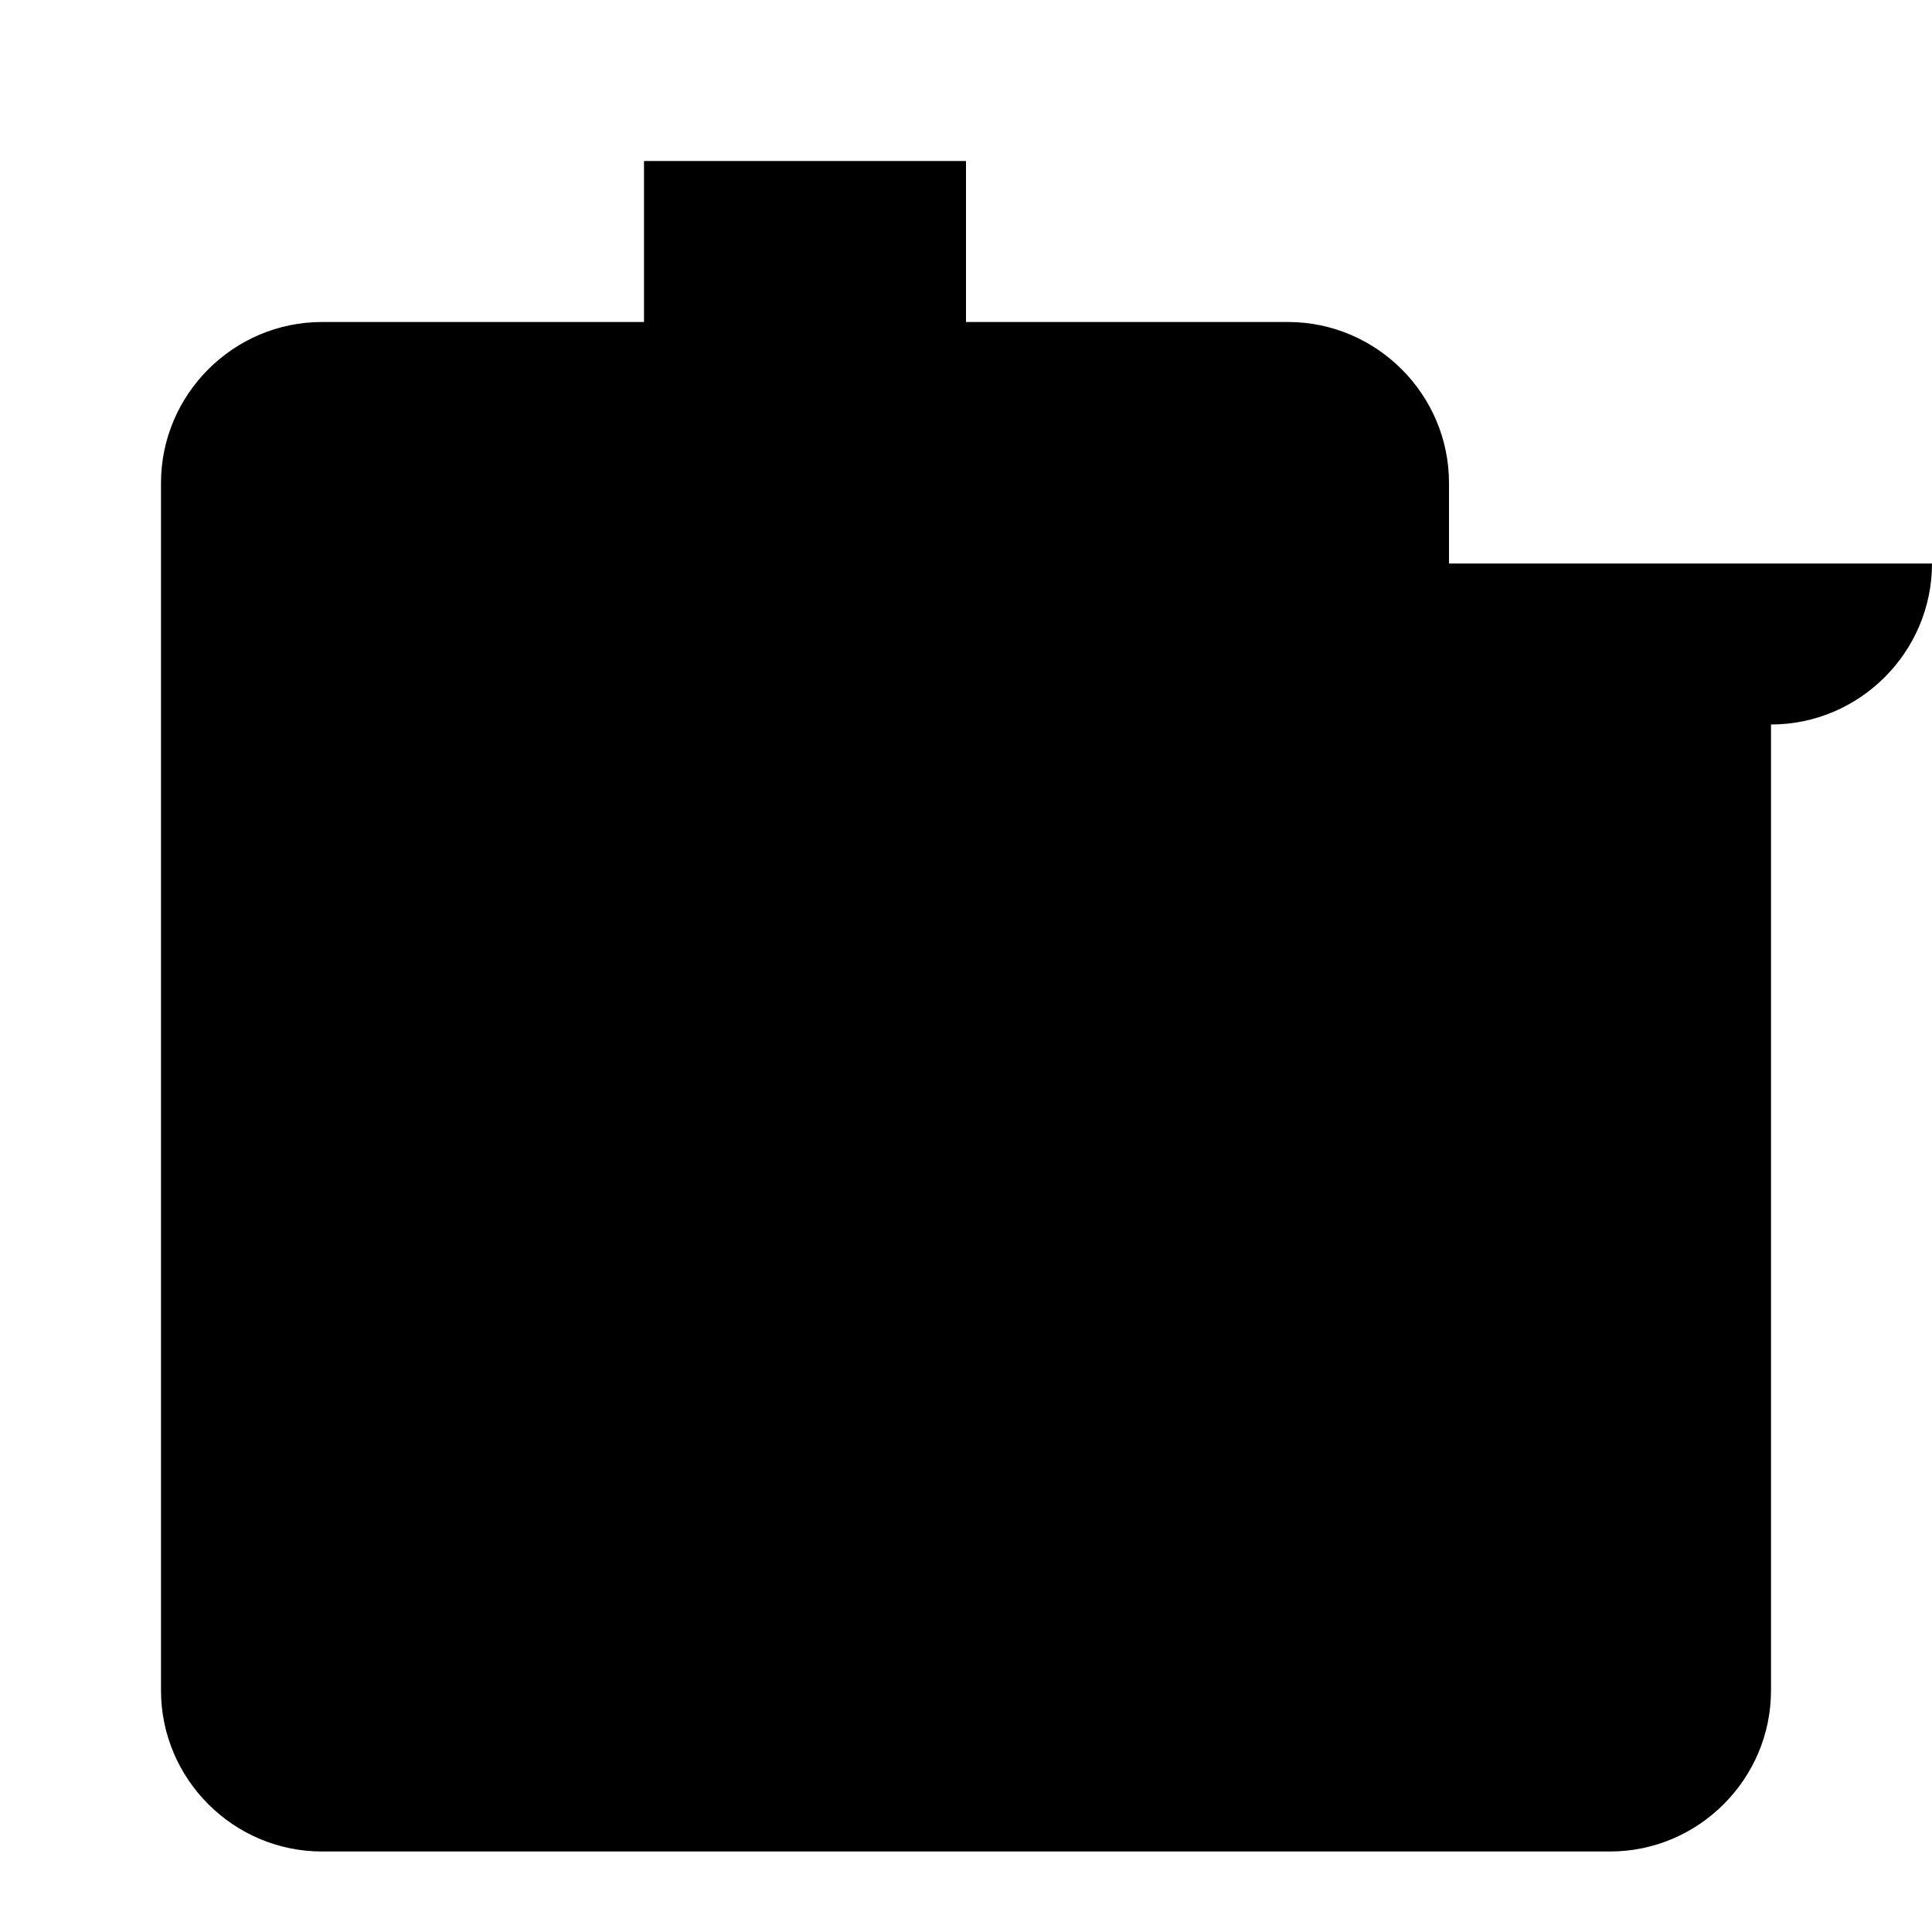
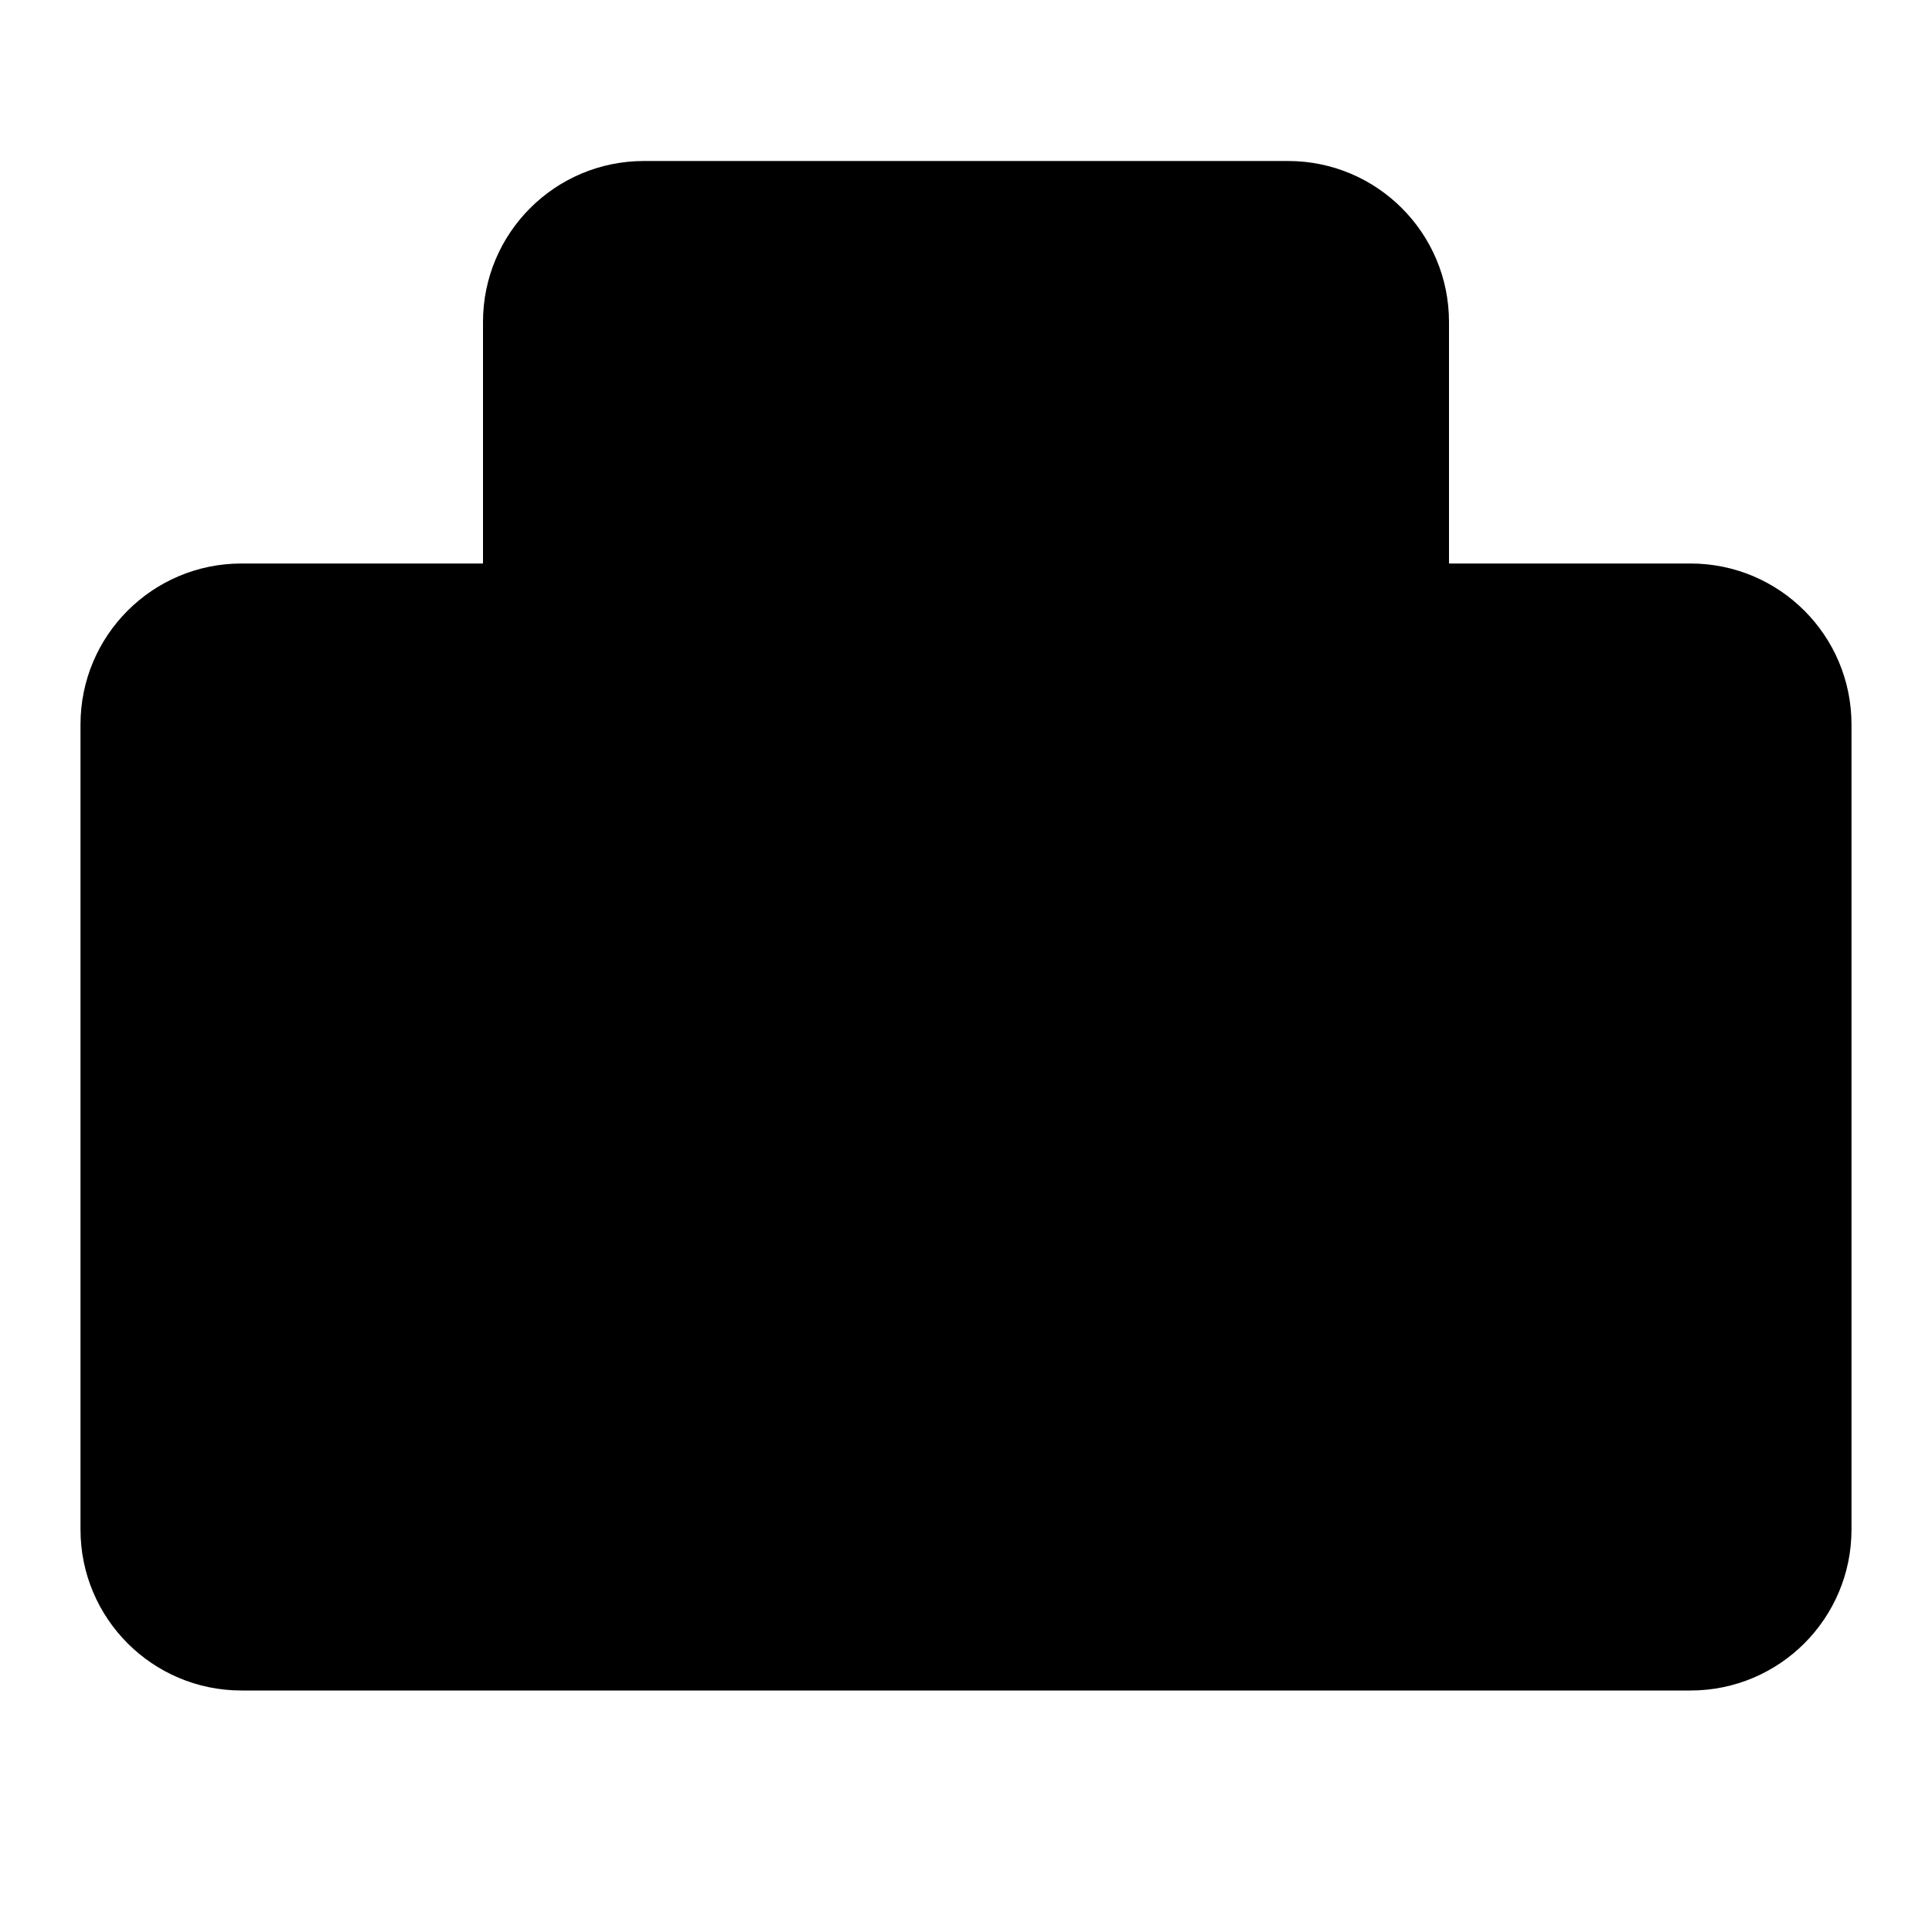
<svg xmlns="http://www.w3.org/2000/svg" class="icon icon-icon-briefcase" viewBox="0 0 24 24">
-   <path d="M22 7h-4V6c0-1.1-.9-2-2-2h-4V2H8v2H4c-1.1 0-2 .9-2 2v15c0 1.1.9 2 2 2h16c1.1 0 2-.9 2-2V9c1.1 0 2-.9 2-2V7z" />
-   <path d="M0 0h24v24H0z" fill="none" />
+   <path d="M21,7H3C1.895,7,1,7.895,1,9v10c0,1.105,0.895,2,2,2h18c1.105,0,2-0.895,2-2V9C23,7.895,22.105,7,21,7z M8,2h8c1.105,0,2,0.895,2,2v3H6V4C6,2.895,6.895,2,8,2z" />
</svg>
